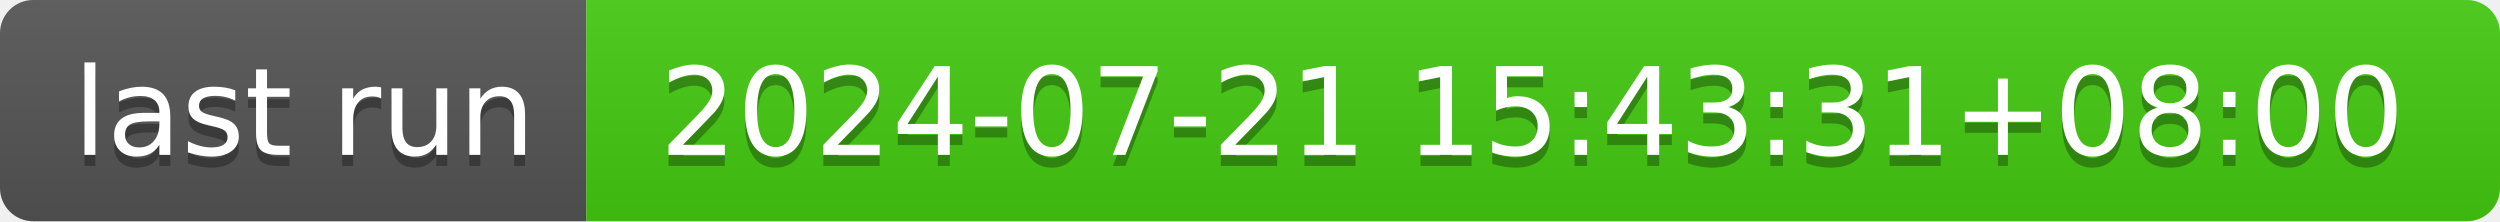
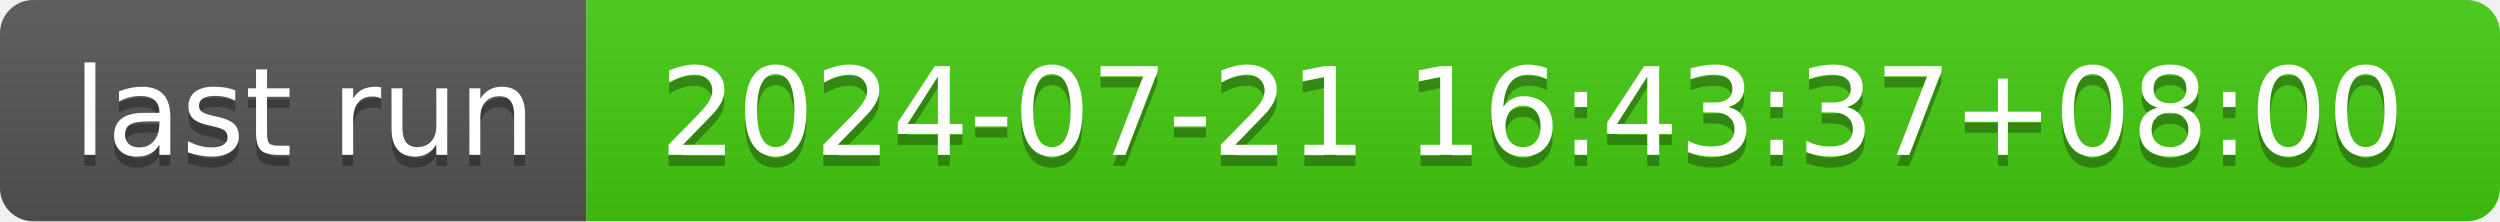
- <svg xmlns="http://www.w3.org/2000/svg" width="226" height="20" role="img" aria-label="last run: 2024-07-21 15:43:31+08:00">
+ <svg xmlns="http://www.w3.org/2000/svg" width="226" height="20" role="img" aria-label="last run: 2024-07-21 16:43:37+08:00">
  <linearGradient id="s" x2="0" y2="100%">
    <stop offset="0" stop-color="#bbb" stop-opacity=".1" />
    <stop offset="1" stop-opacity=".1" />
  </linearGradient>
  <clipPath id="r">
    <rect width="226" height="20" rx="3" fill="#fff" />
  </clipPath>
  <g clip-path="url(#r)">
    <rect width="53" height="20" fill="#555" />
    <rect x="53" width="173" height="20" fill="#4c1" />
    <rect width="226" height="20" fill="url(#s)" />
  </g>
  <g fill="#fff" text-anchor="middle" font-family="Verdana,Geneva,DejaVu Sans,sans-serif" text-rendering="geometricPrecision" font-size="110">
    <text aria-hidden="true" x="275" y="150" fill="#010101" fill-opacity=".3" transform="scale(.1)" textLength="430">last run</text>
    <text x="275" y="140" transform="scale(.1)" fill="#fff" textLength="430">last run</text>
-     <text aria-hidden="true" x="1385" y="150" fill="#010101" fill-opacity=".3" transform="scale(.1)" textLength="1630">2024-07-21 15:43:31+08:00</text>
-     <text x="1385" y="140" transform="scale(.1)" fill="#fff" textLength="1630">2024-07-21 15:43:31+08:00</text>
+     <text aria-hidden="true" x="1385" y="150" fill="#010101" fill-opacity=".3" transform="scale(.1)" textLength="1630">2024-07-21 16:43:37+08:00</text>
+     <text x="1385" y="140" transform="scale(.1)" fill="#fff" textLength="1630">2024-07-21 16:43:37+08:00</text>
  </g>
</svg>
